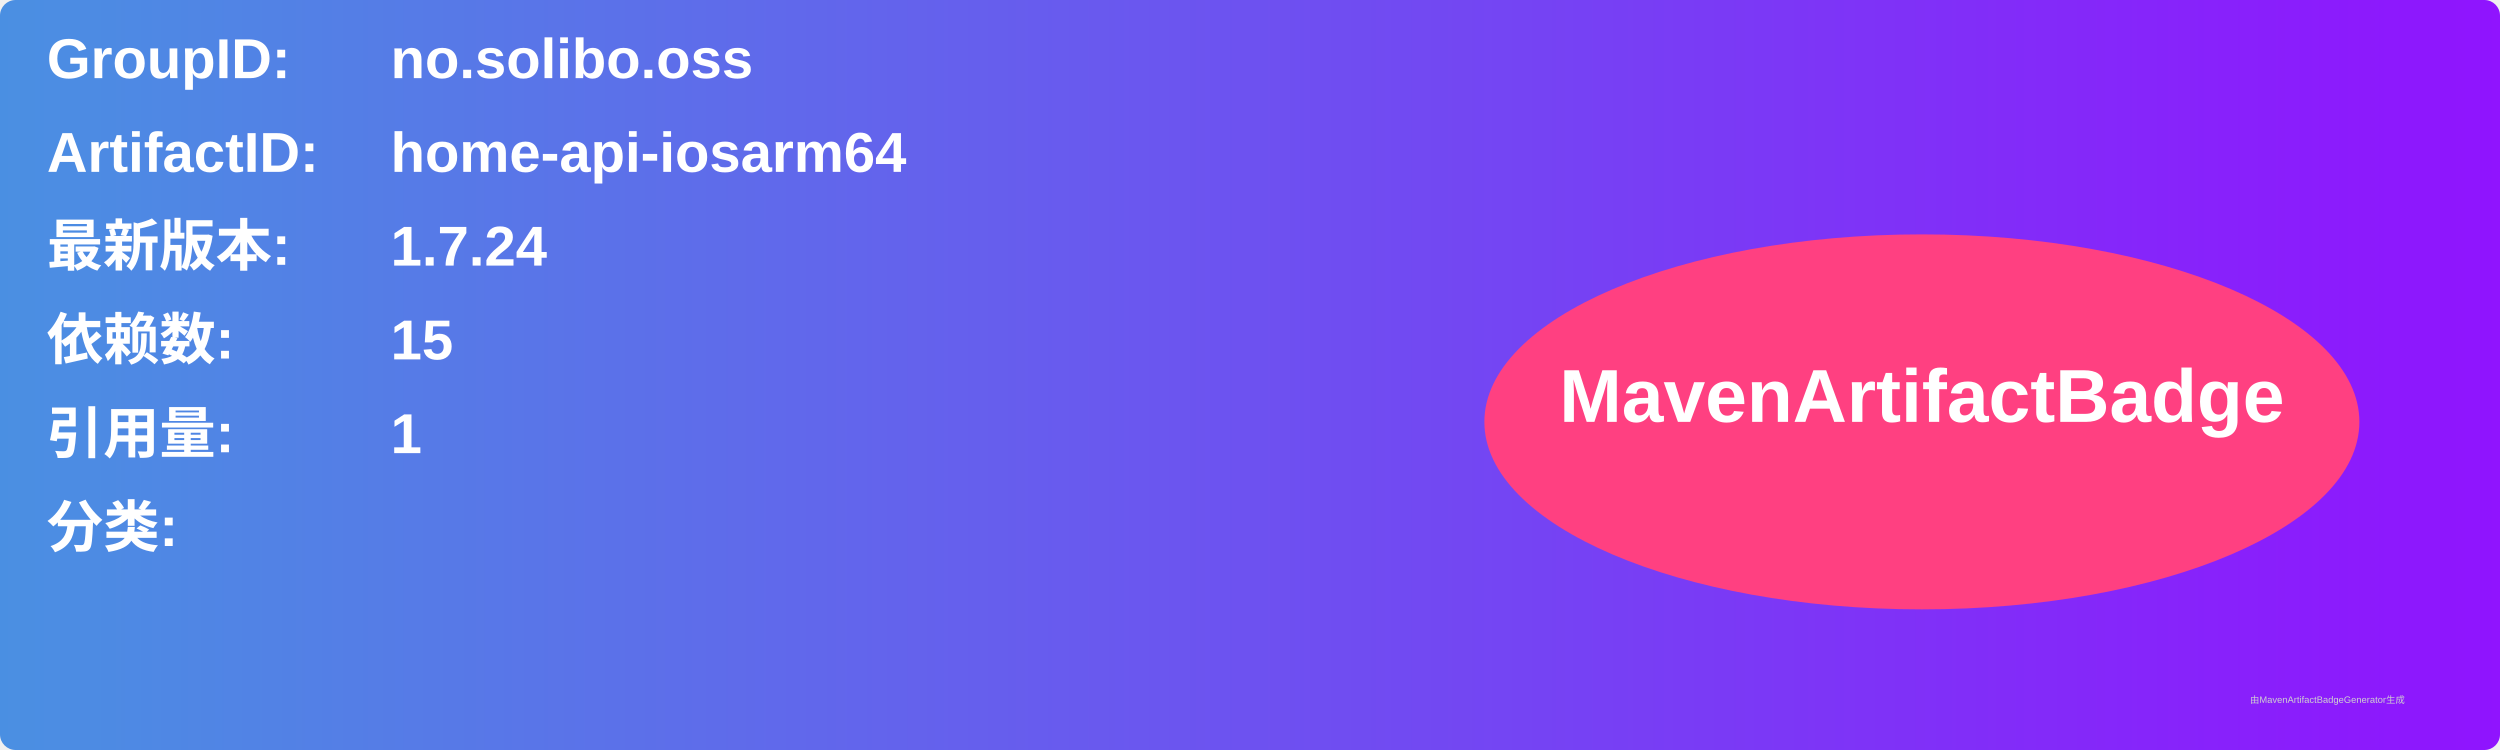
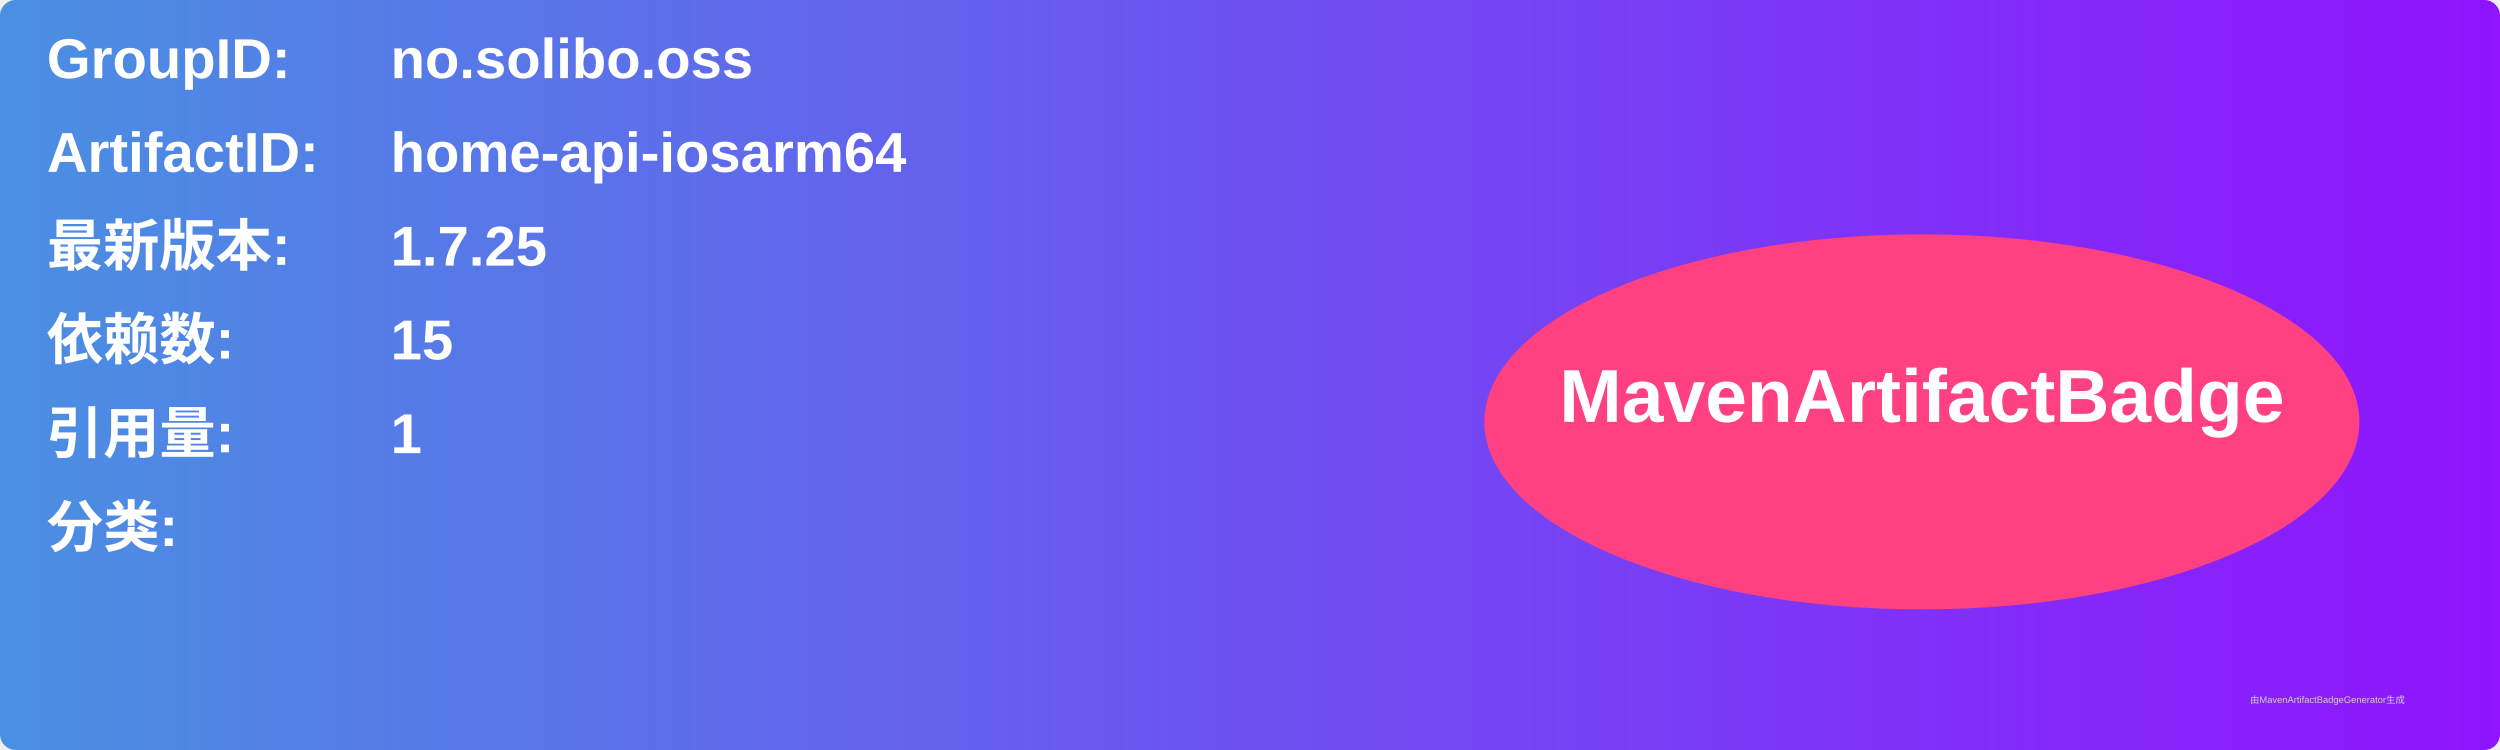
<svg xmlns="http://www.w3.org/2000/svg" width="800" height="240" viewBox="0 0 800 240">
  <linearGradient id="grad" x1="0%" y1="0%" x2="100%" y2="0%">
    <stop offset="0%" stop-color="#4a90e2" />
    <stop offset="100%" stop-color="#9013fe" />
  </linearGradient>
  <rect width="100%" height="100%" rx="5" ry="5" fill="url(#grad)" />
  <g transform="translate(15, 15)">
    <text x="0" y="10" font-family="Arial" font-size="18" fill="white" font-weight="bold" width="260">GroupID:</text>
    <text x="110" y="10" font-family="Arial" font-size="18" fill="white" font-weight="bold" width="460">no.solibo.oss</text>
    <text x="0" y="40" font-family="Arial" font-size="18" fill="white" font-weight="bold" width="260">ArtifactID:</text>
    <text x="110" y="40" font-family="Arial" font-size="18" fill="white" font-weight="bold" width="460">home-api-iosarm64</text>
    <text x="0" y="70" font-family="Arial" font-size="18" fill="white" font-weight="bold">最新版本:</text>
    <text x="110" y="70" font-family="Arial" font-size="18" fill="white" font-weight="bold">
-       <tspan font-weight="bold">1.7.24</tspan>
+       <tspan font-weight="bold">1.7.25</tspan>
    </text>
    <text x="0" y="100" font-family="Arial" font-size="18" fill="white" font-weight="bold">依赖数: </text>
    <text x="110" y="100" font-family="Arial" font-size="18" fill="white">
      <tspan font-weight="bold">15</tspan>
    </text>
    <text x="0" y="130" font-family="Arial" font-size="18" fill="white" font-weight="bold">引用量: </text>
    <text x="110" y="130" font-family="Arial" font-size="18" fill="white">
      <tspan font-weight="bold">1</tspan>
    </text>
    <text x="0" y="160" font-family="Arial" font-size="18" fill="white" font-weight="bold">分类:</text>
    <text x="10" y="190" font-family="Arial" font-size="10" fill="white">
      <tspan font-weight="bold" />
    </text>
    <ellipse cx="600" cy="120" rx="140" ry="60" fill="#ff4081" />
    <text x="600" y="120" text-anchor="middle" font-family="Arial" font-size="24" fill="white" font-weight="bold">MavenArtifactBadge</text>
  </g>
  <text x="720" y="225" font-family="Arial" font-size="3" fill="#d0d0d0">由MavenArtifactBadgeGenerator生成</text>
</svg>
